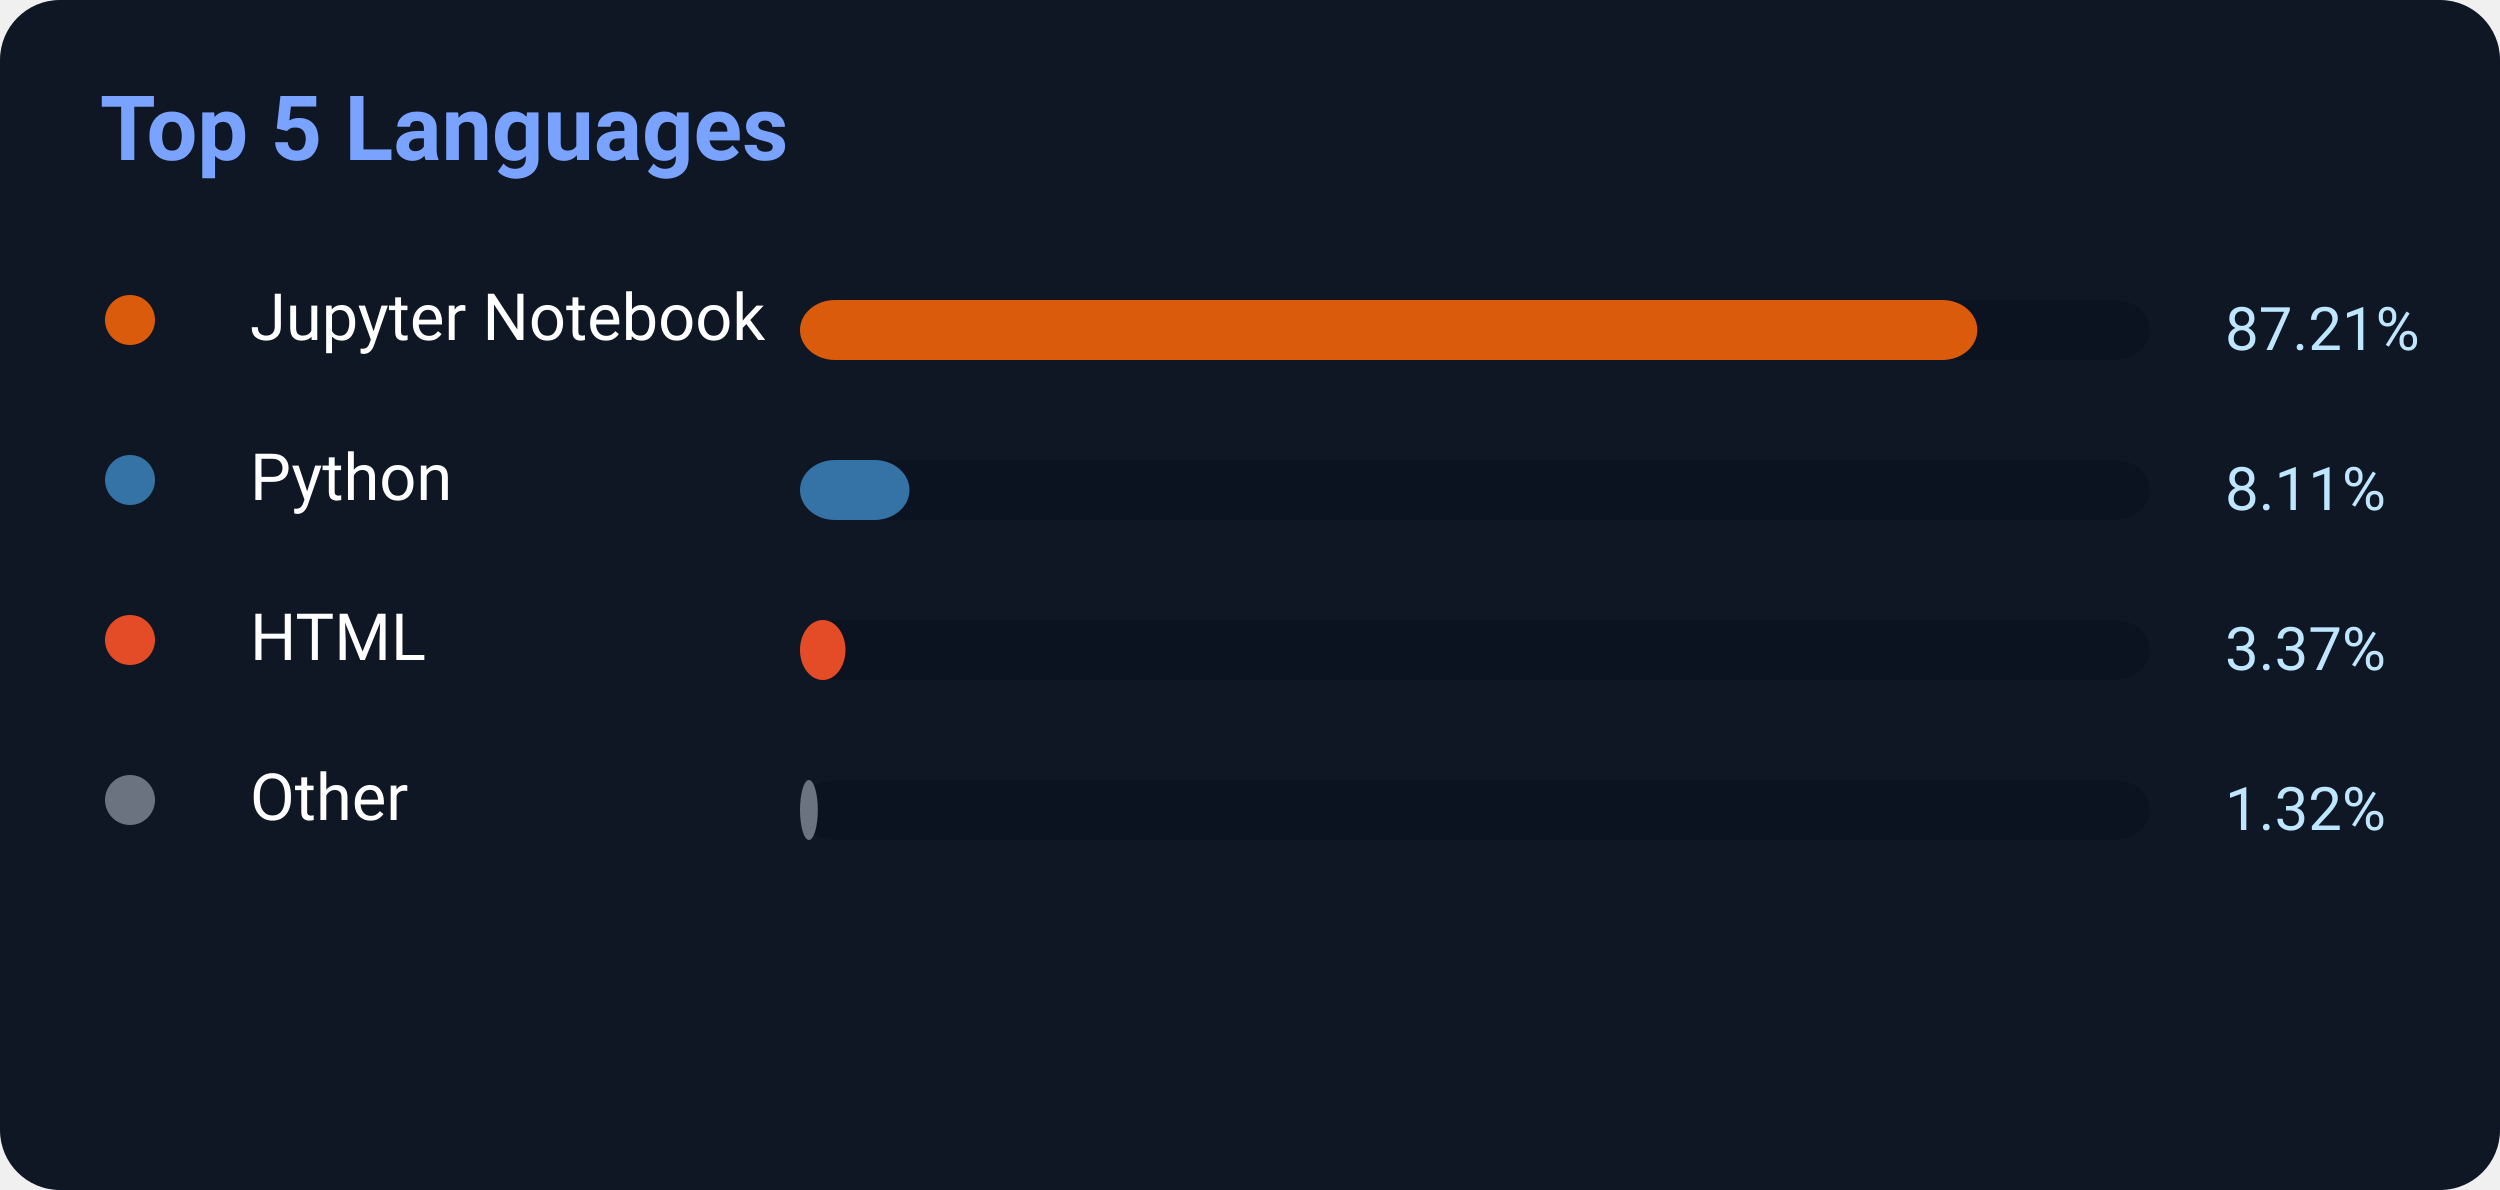
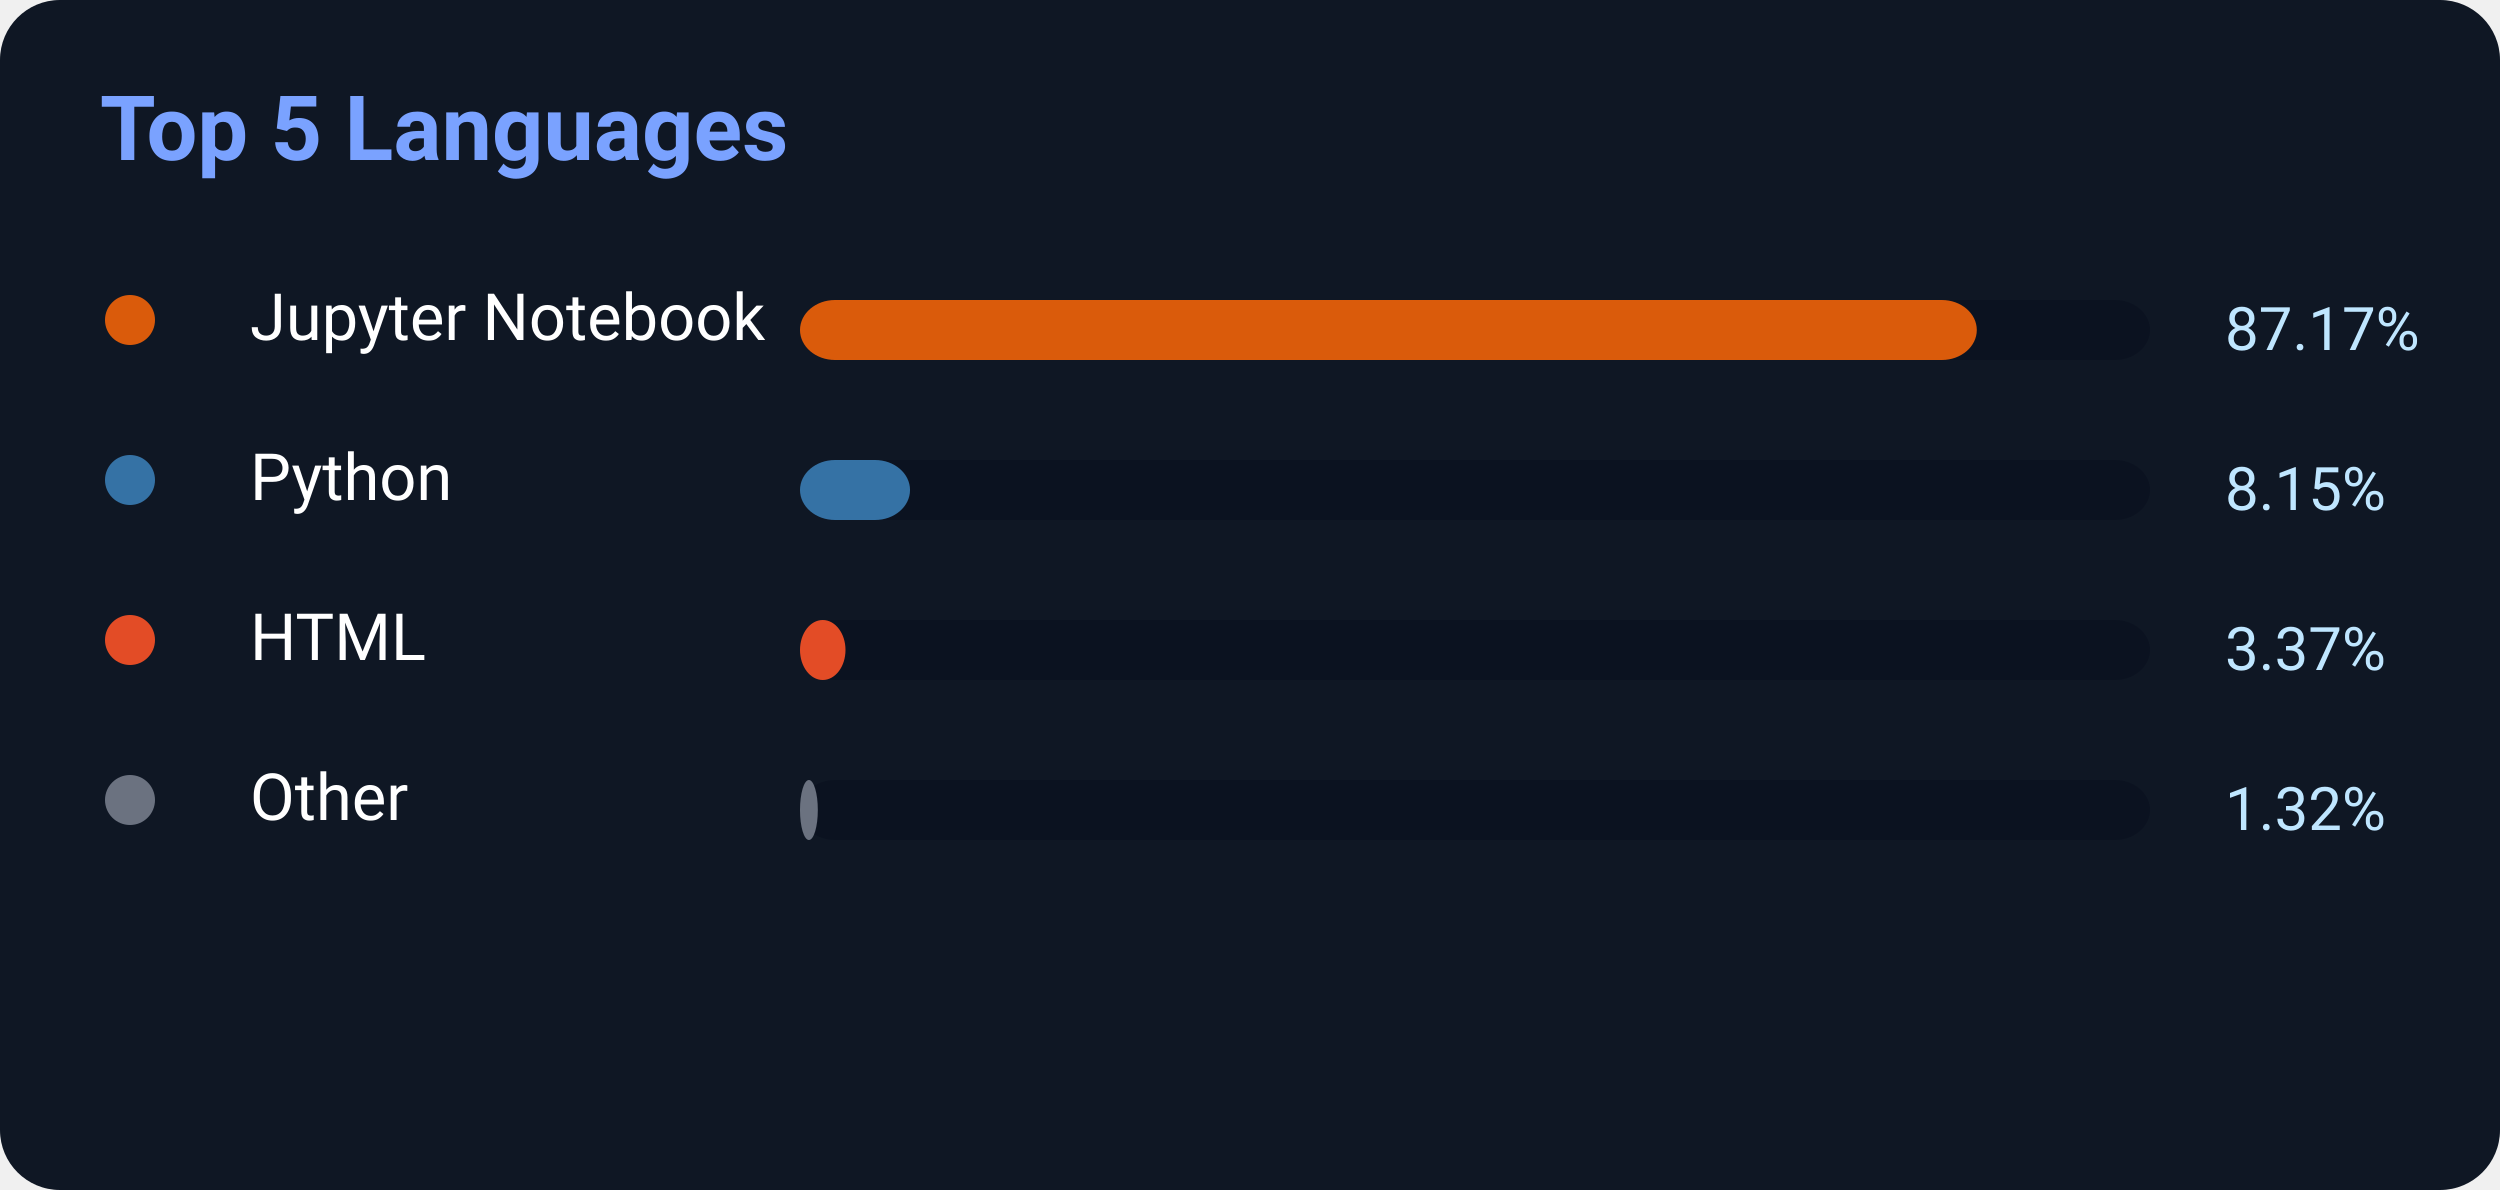
<svg xmlns="http://www.w3.org/2000/svg" width="500" height="238">
  <rect width="500" height="238" rx="12" fill="#0f1724" />
  <text x="20" y="32" fill="#7aa2ff" font-size="18" font-weight="700" font-family="Segoe UI,Roboto,Helvetica,Arial">
    Top 5 Languages
</text>
  <circle cx="26" cy="64" r="5" fill="#DA5B0B" />
  <text x="50" y="68" fill="white" font-size="13" font-family="Segoe UI,Roboto,Helvetica,Arial">Jupyter Notebook</text>
  <rect x="160" y="60" width="270" height="12" rx="7" fill="#0b1220" />
-   <rect x="160" y="60" width="235.467" height="12" rx="7" fill="#DA5B0B" />
-   <text x="445" y="70" fill="#bfe6ff" font-size="12" font-family="Segoe UI,Roboto,Helvetica,Arial">87.21%</text>
+   <rect x="160" y="60" width="235.359" height="12" rx="7" fill="#DA5B0B" />
+   <text x="445" y="70" fill="#bfe6ff" font-size="12" font-family="Segoe UI,Roboto,Helvetica,Arial">87.17%</text>
  <circle cx="26" cy="96" r="5" fill="#3572A5" />
  <text x="50" y="100" fill="white" font-size="13" font-family="Segoe UI,Roboto,Helvetica,Arial">Python</text>
  <rect x="160" y="92" width="270" height="12" rx="7" fill="#0b1220" />
-   <rect x="160" y="92" width="21.897" height="12" rx="7" fill="#3572A5" />
-   <text x="445" y="102" fill="#bfe6ff" font-size="12" font-family="Segoe UI,Roboto,Helvetica,Arial">8.11%</text>
+   <rect x="160" y="92" width="22.005" height="12" rx="7" fill="#3572A5" />
+   <text x="445" y="102" fill="#bfe6ff" font-size="12" font-family="Segoe UI,Roboto,Helvetica,Arial">8.15%</text>
  <circle cx="26" cy="128" r="5" fill="#E34C26" />
  <text x="50" y="132" fill="white" font-size="13" font-family="Segoe UI,Roboto,Helvetica,Arial">HTML</text>
  <rect x="160" y="124" width="270" height="12" rx="7" fill="#0b1220" />
  <rect x="160" y="124" width="9.099" height="12" rx="7" fill="#E34C26" />
  <text x="445" y="134" fill="#bfe6ff" font-size="12" font-family="Segoe UI,Roboto,Helvetica,Arial">3.37%</text>
  <circle cx="26" cy="160" r="5" fill="#6b7280" />
  <text x="50" y="164" fill="white" font-size="13" font-family="Segoe UI,Roboto,Helvetica,Arial">Other</text>
  <rect x="160" y="156" width="270" height="12" rx="7" fill="#0b1220" />
  <rect x="160" y="156" width="3.564" height="12" rx="7" fill="#6b7280" />
  <text x="445" y="166" fill="#bfe6ff" font-size="12" font-family="Segoe UI,Roboto,Helvetica,Arial">1.32%</text>
</svg>
